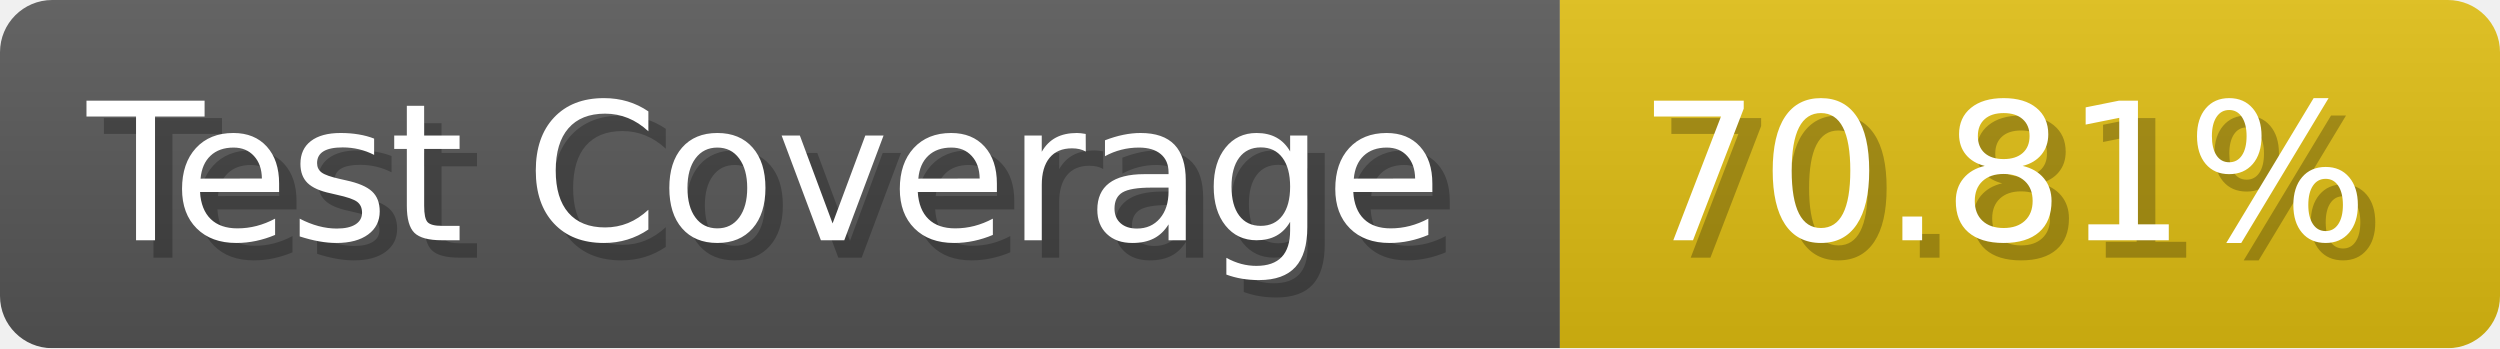
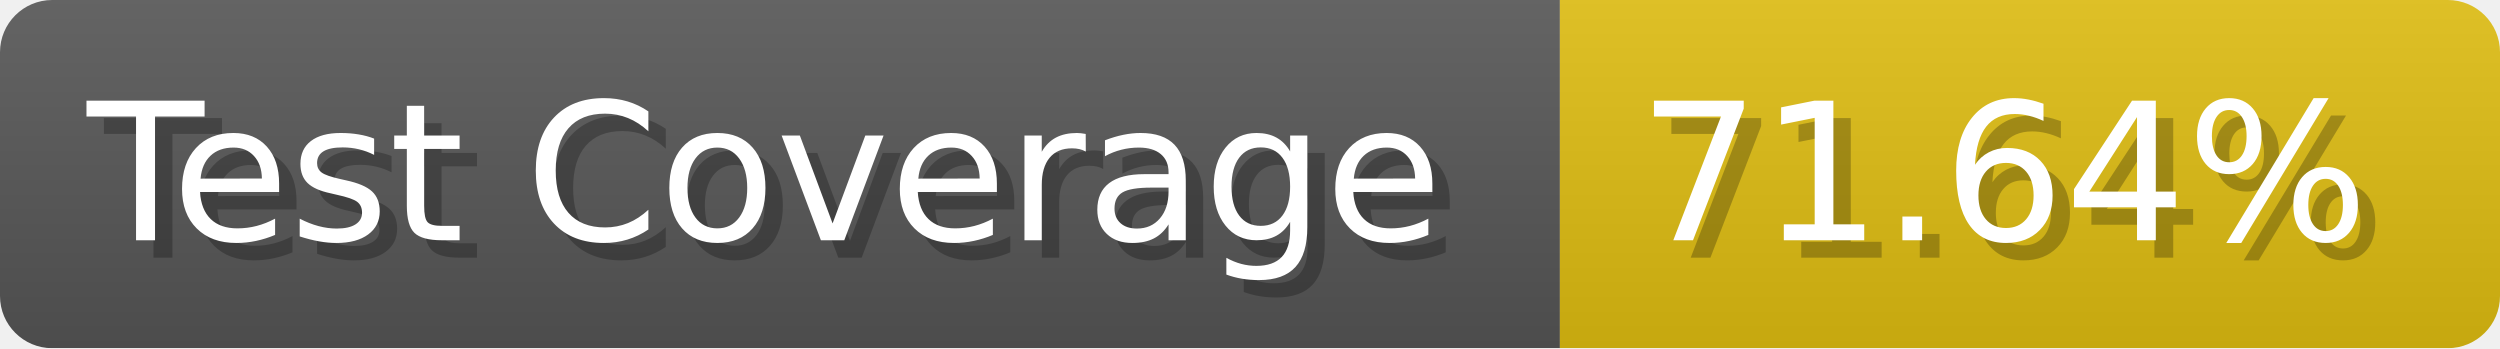
- <svg xmlns="http://www.w3.org/2000/svg" width="143.6" height="20" viewBox="0 0 1436 200" role="img" aria-label="Test Coverage: 70.81%">
+ <svg xmlns="http://www.w3.org/2000/svg" width="143.6" height="20" viewBox="0 0 1436 200" role="img" aria-label="Test Coverage: 71.64%">
  <linearGradient id="a" x2="0" y2="100%">
    <stop offset="0" stop-opacity=".1" stop-color="#EEE" />
    <stop offset="1" stop-opacity=".1" />
  </linearGradient>
  <mask id="m">
    <rect width="1436" height="200" rx="30" fill="#FFF" />
  </mask>
  <g mask="url(#m)">
    <rect width="896" height="200" fill="#555" />
    <rect width="540" height="200" fill="#DB1" x="896" />
    <rect width="1436" height="200" fill="url(#a)" />
  </g>
  <g aria-hidden="true" fill="#fff" text-anchor="start" font-family="Verdana,DejaVu Sans,sans-serif" font-size="110">
    <text x="60" y="148" textLength="796" fill="#000" opacity="0.25">Test Coverage</text>
    <text x="50" y="138" textLength="796">Test Coverage</text>
-     <text x="951" y="148" textLength="440" fill="#000" opacity="0.25">70.81%</text>
-     <text x="941" y="138" textLength="440">70.81%</text>
+     <text x="951" y="148" textLength="440" fill="#000" opacity="0.25">71.64%</text>
+     <text x="941" y="138" textLength="440">71.64%</text>
  </g>
</svg>
